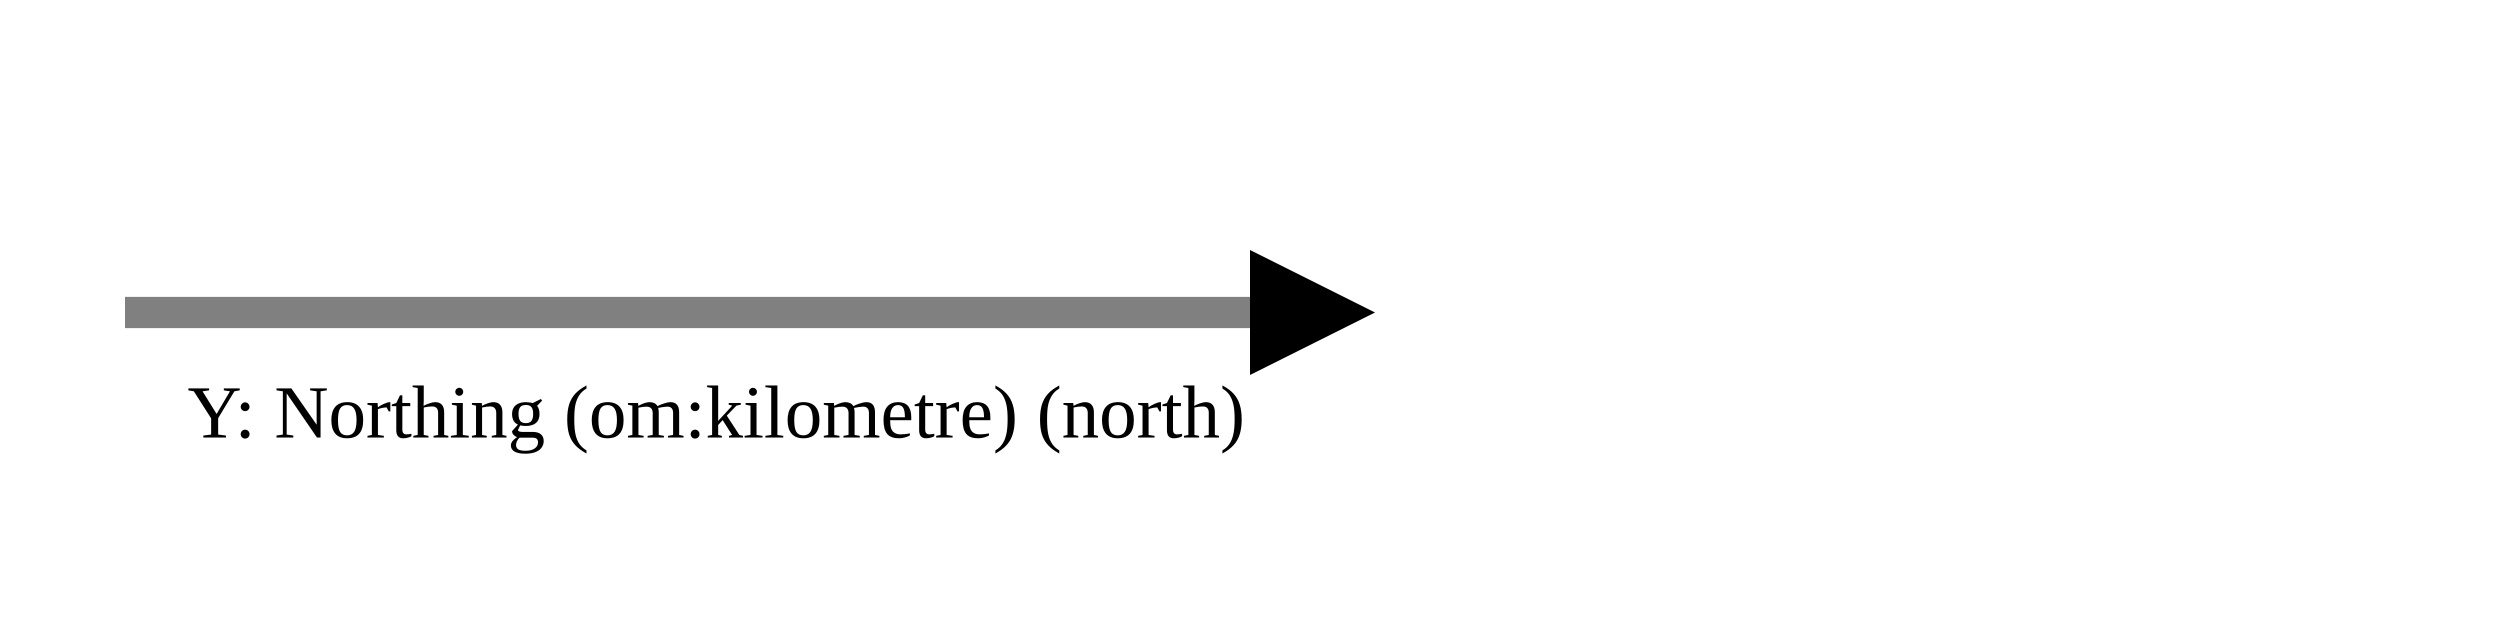
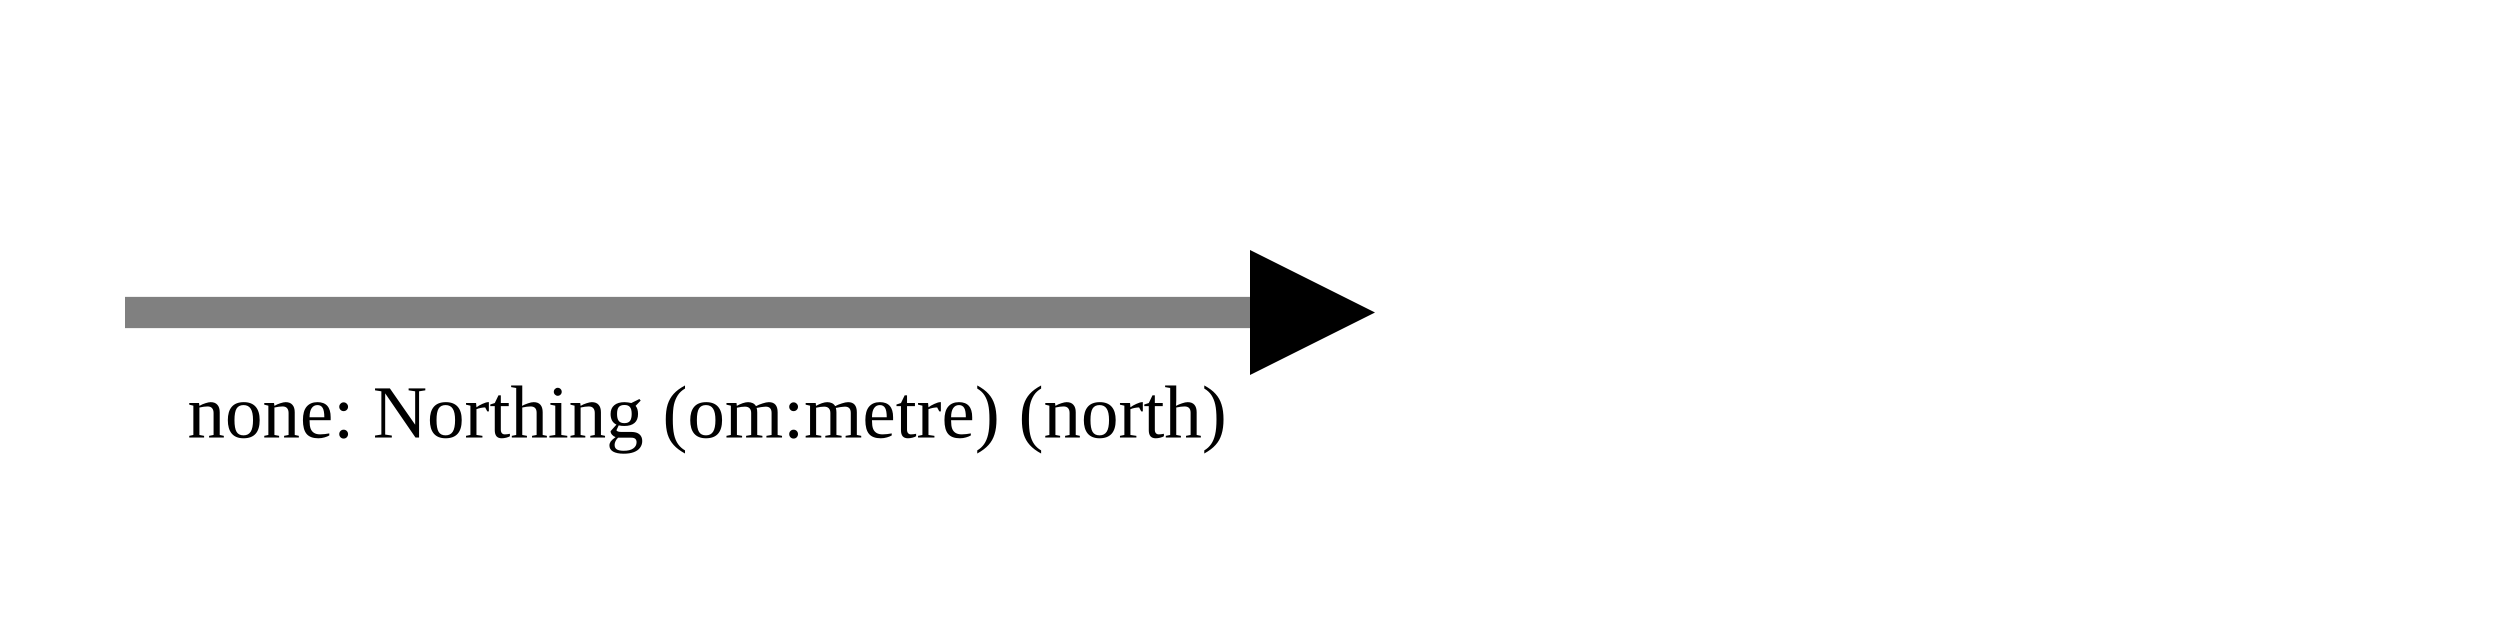
<svg xmlns="http://www.w3.org/2000/svg" version="1.1" width="400" height="100" viewbox="0 0 275 100">
  <defs>
    <marker id="arrowhead" markerWidth="10" markerHeight="7" refX="0" refY="2" orient="auto">
      <polygon points="0 0, 4 2, 0 4" />
    </marker>
  </defs>
  <line x1="20" y1="50" x2="200" y2="50" stroke="gray" stroke-width="5" marker-end="url(#arrowhead)" />
-   <text x="30" y="70" class="small">Y: Northing (om:kilometre) (north)</text>
+   <text x="30" y="70" class="small">none: Northing (om:metre) (north)</text>
</svg>
